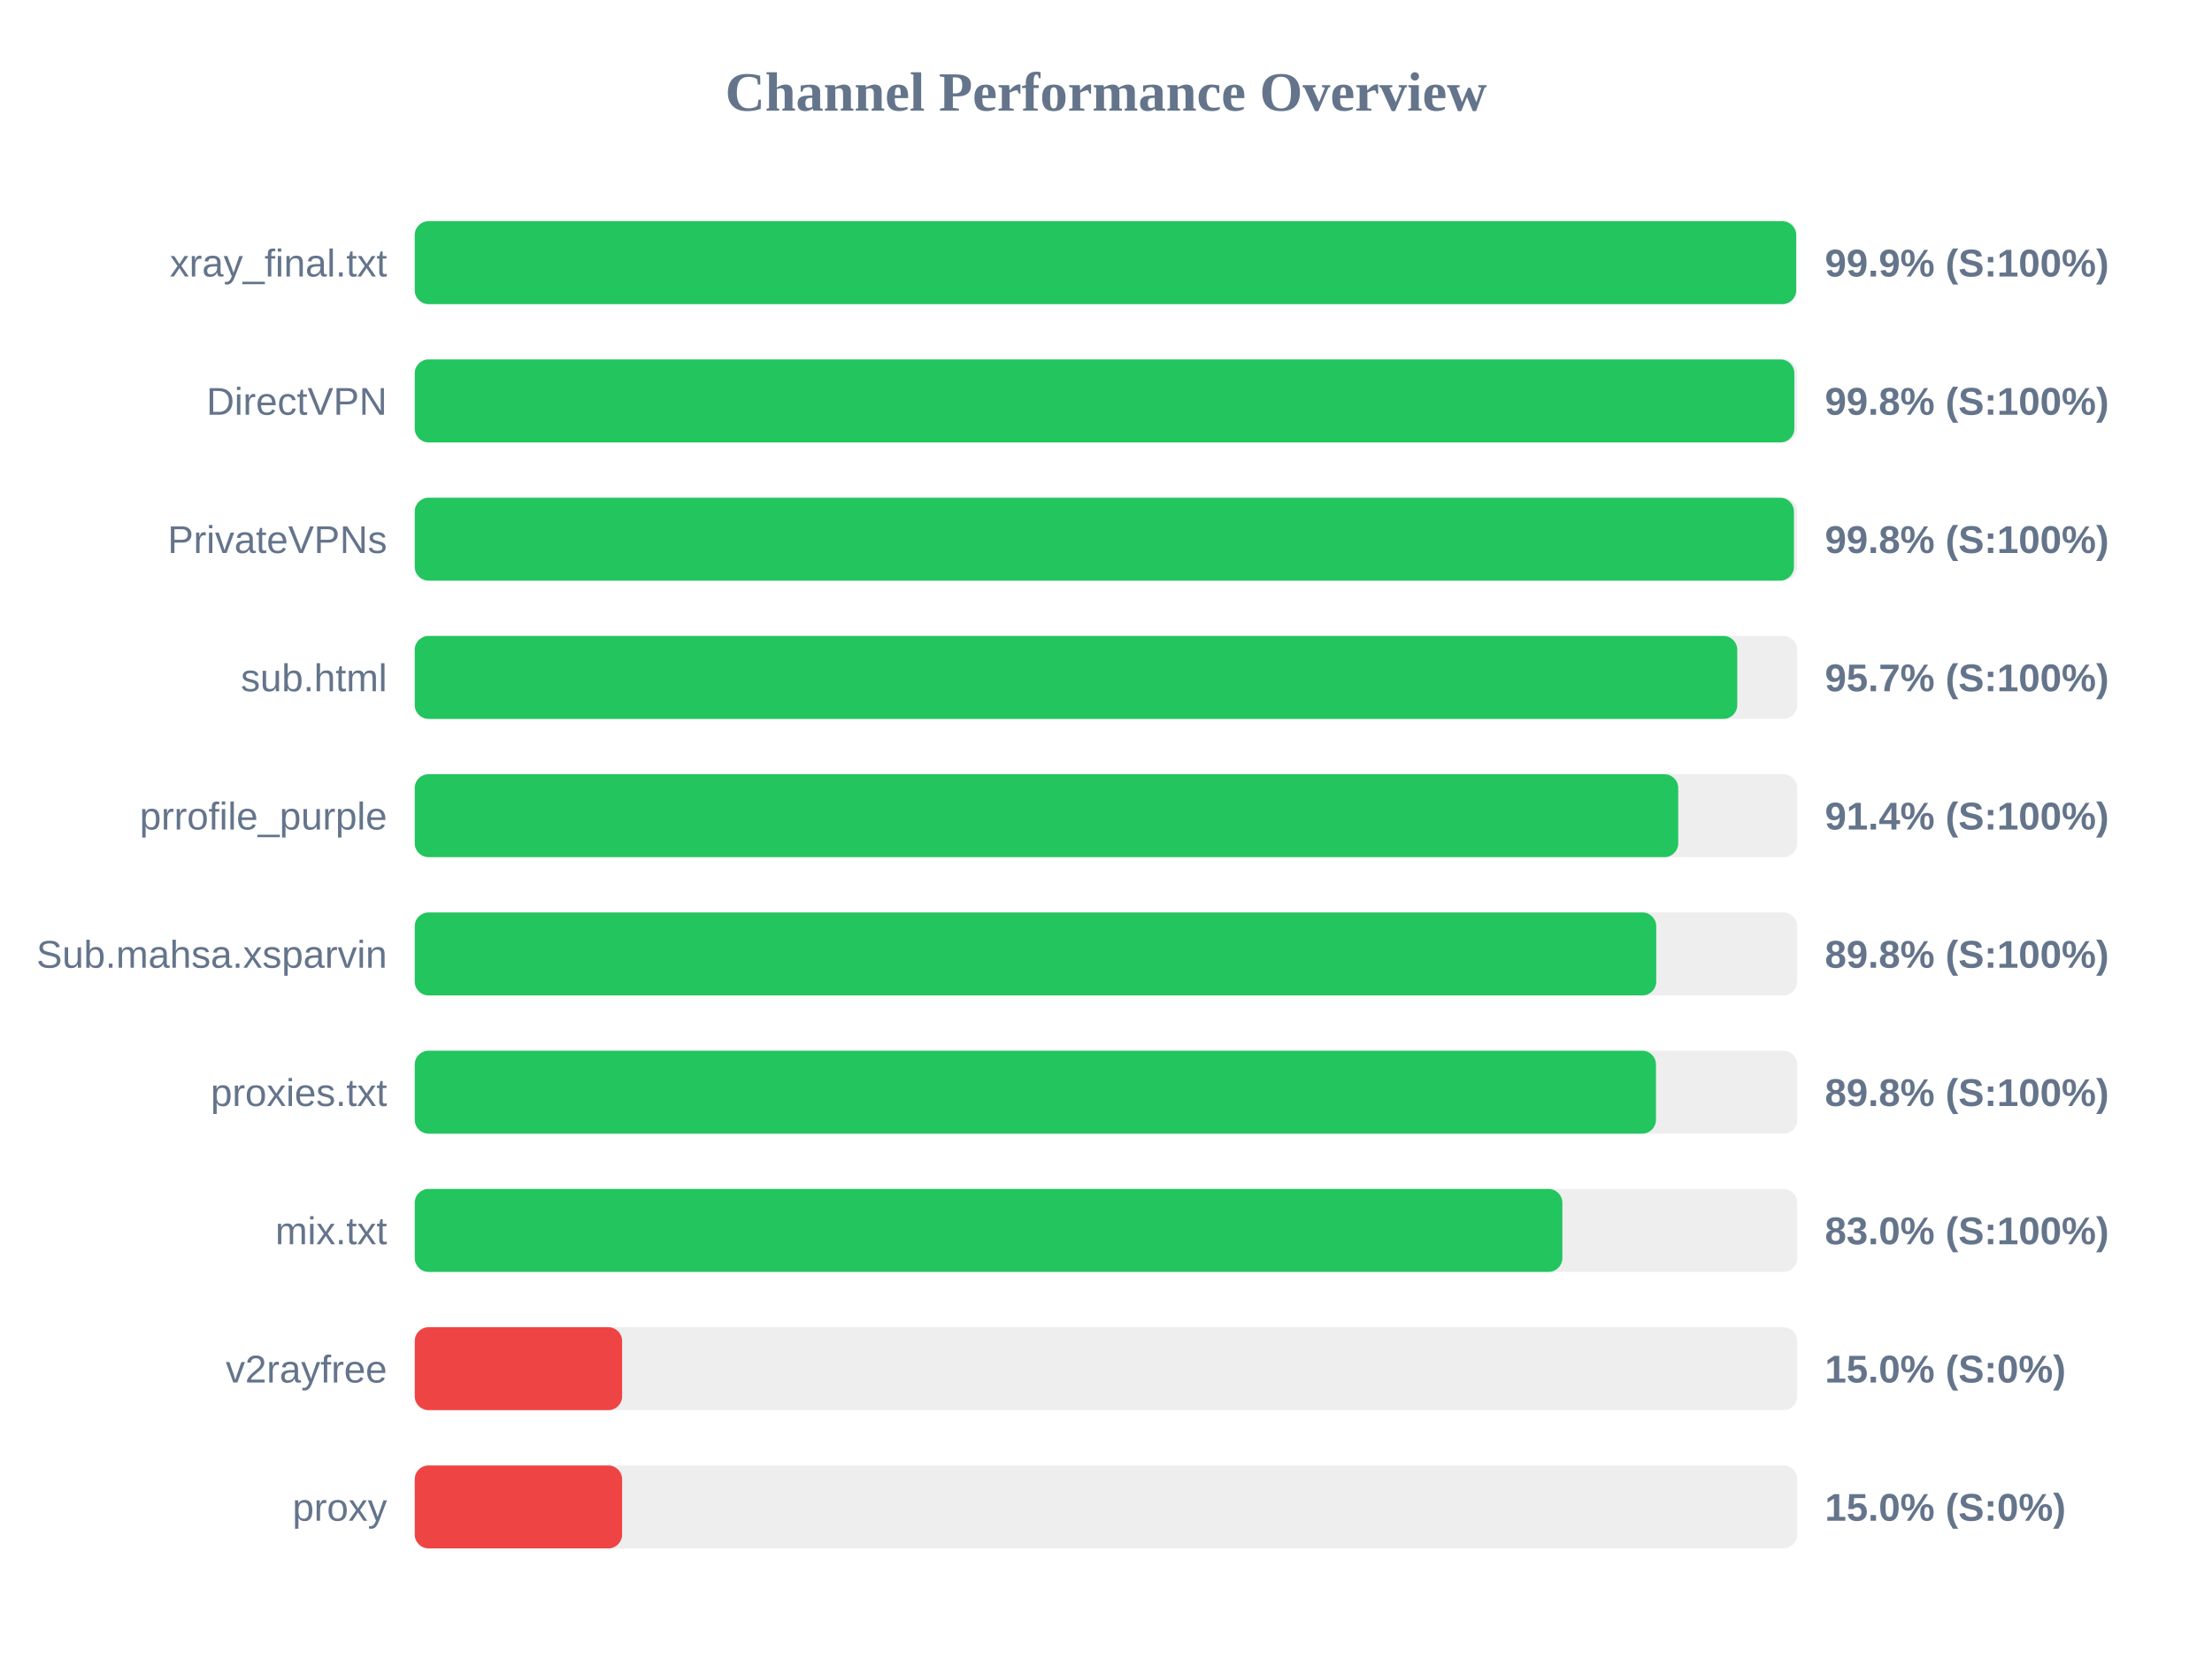
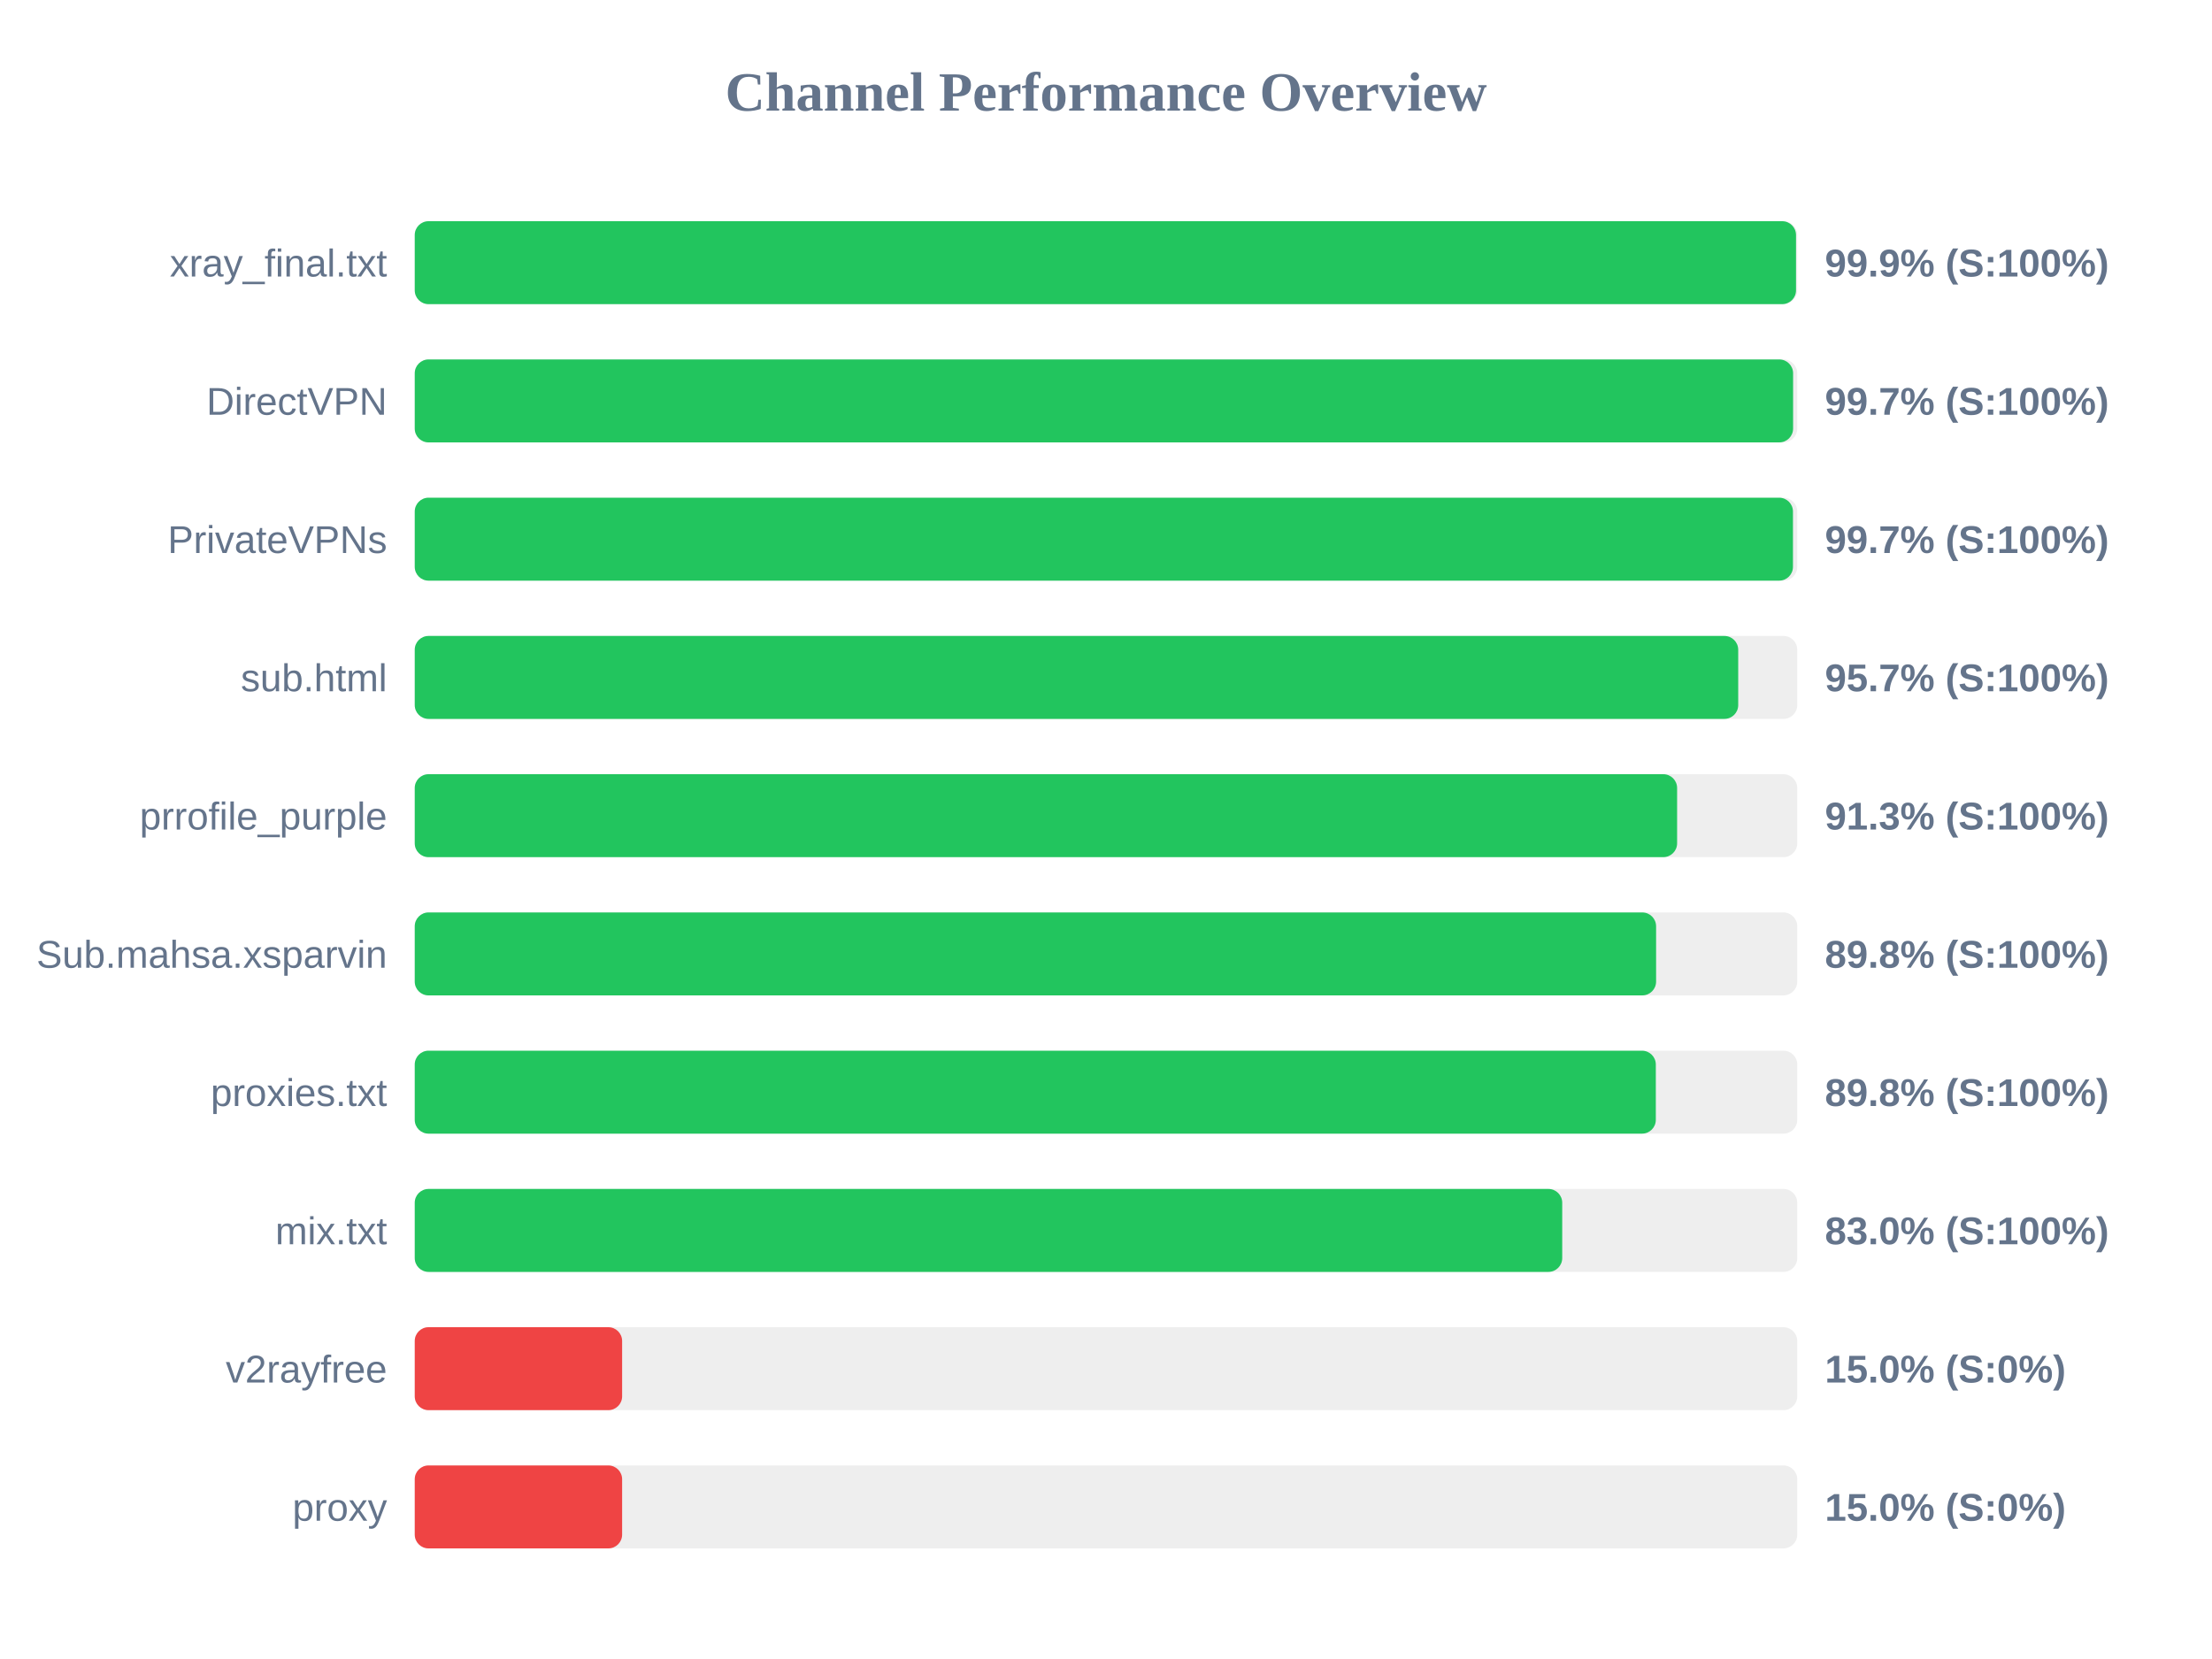
<svg xmlns="http://www.w3.org/2000/svg" width="800" height="600" version="1.1">
  <style>
        .row { font: 14px Arial; fill: #64748b; }
        .score { font: bold 14px Arial; fill: #64748b; }
    </style>
  <text x="400" y="40" text-anchor="middle" font-size="20px" font-weight="bold" fill="#64748b">Channel Performance Overview</text>
  <rect x="150" y="80" width="500" height="30" fill="#eee" rx="5" />
-   <rect x="150" y="80" width="499.6" height="30" fill="#22c55e" rx="5" />
+   <rect x="150" y="80" width="499.55" height="30" fill="#22c55e" rx="5" />
  <text x="140" y="100" text-anchor="end" class="row">xray_final.txt</text>
  <text x="660" y="100" text-anchor="start" class="score">99.9% (S:100%)</text>
  <rect x="150" y="130" width="500" height="30" fill="#eee" rx="5" />
-   <rect x="150" y="130" width="498.95" height="30" fill="#22c55e" rx="5" />
+   <rect x="150" y="130" width="498.5" height="30" fill="#22c55e" rx="5" />
  <text x="140" y="150" text-anchor="end" class="row">DirectVPN</text>
-   <text x="660" y="150" text-anchor="start" class="score">99.8% (S:100%)</text>
+   <text x="660" y="150" text-anchor="start" class="score">99.7% (S:100%)</text>
  <rect x="150" y="180" width="500" height="30" fill="#eee" rx="5" />
-   <rect x="150" y="180" width="498.8" height="30" fill="#22c55e" rx="5" />
+   <rect x="150" y="180" width="498.45" height="30" fill="#22c55e" rx="5" />
  <text x="140" y="200" text-anchor="end" class="row">PrivateVPNs</text>
-   <text x="660" y="200" text-anchor="start" class="score">99.8% (S:100%)</text>
+   <text x="660" y="200" text-anchor="start" class="score">99.7% (S:100%)</text>
  <rect x="150" y="230" width="500" height="30" fill="#eee" rx="5" />
-   <rect x="150" y="230" width="478.3" height="30" fill="#22c55e" rx="5" />
+   <rect x="150" y="230" width="478.65" height="30" fill="#22c55e" rx="5" />
  <text x="140" y="250" text-anchor="end" class="row">sub.html</text>
  <text x="660" y="250" text-anchor="start" class="score">95.7% (S:100%)</text>
  <rect x="150" y="280" width="500" height="30" fill="#eee" rx="5" />
-   <rect x="150" y="280" width="456.95" height="30" fill="#22c55e" rx="5" />
+   <rect x="150" y="280" width="456.55" height="30" fill="#22c55e" rx="5" />
  <text x="140" y="300" text-anchor="end" class="row">prrofile_purple</text>
-   <text x="660" y="300" text-anchor="start" class="score">91.4% (S:100%)</text>
+   <text x="660" y="300" text-anchor="start" class="score">91.3% (S:100%)</text>
  <rect x="150" y="330" width="500" height="30" fill="#eee" rx="5" />
-   <rect x="150" y="330" width="449.0" height="30" fill="#22c55e" rx="5" />
+   <rect x="150" y="330" width="448.95" height="30" fill="#22c55e" rx="5" />
  <text x="140" y="350" text-anchor="end" class="row">Sub.mahsa.xsparvin</text>
  <text x="660" y="350" text-anchor="start" class="score">89.8% (S:100%)</text>
  <rect x="150" y="380" width="500" height="30" fill="#eee" rx="5" />
-   <rect x="150" y="380" width="448.9" height="30" fill="#22c55e" rx="5" />
+   <rect x="150" y="380" width="448.85" height="30" fill="#22c55e" rx="5" />
  <text x="140" y="400" text-anchor="end" class="row">proxies.txt</text>
  <text x="660" y="400" text-anchor="start" class="score">89.8% (S:100%)</text>
  <rect x="150" y="430" width="500" height="30" fill="#eee" rx="5" />
-   <rect x="150" y="430" width="415.05" height="30" fill="#22c55e" rx="5" />
+   <rect x="150" y="430" width="415.0" height="30" fill="#22c55e" rx="5" />
  <text x="140" y="450" text-anchor="end" class="row">mix.txt</text>
  <text x="660" y="450" text-anchor="start" class="score">83.0% (S:100%)</text>
  <rect x="150" y="480" width="500" height="30" fill="#eee" rx="5" />
  <rect x="150" y="480" width="75.0" height="30" fill="#ef4444" rx="5" />
  <text x="140" y="500" text-anchor="end" class="row">v2rayfree</text>
  <text x="660" y="500" text-anchor="start" class="score">15.0% (S:0%)</text>
  <rect x="150" y="530" width="500" height="30" fill="#eee" rx="5" />
  <rect x="150" y="530" width="75.0" height="30" fill="#ef4444" rx="5" />
  <text x="140" y="550" text-anchor="end" class="row">proxy</text>
  <text x="660" y="550" text-anchor="start" class="score">15.0% (S:0%)</text>
</svg>
